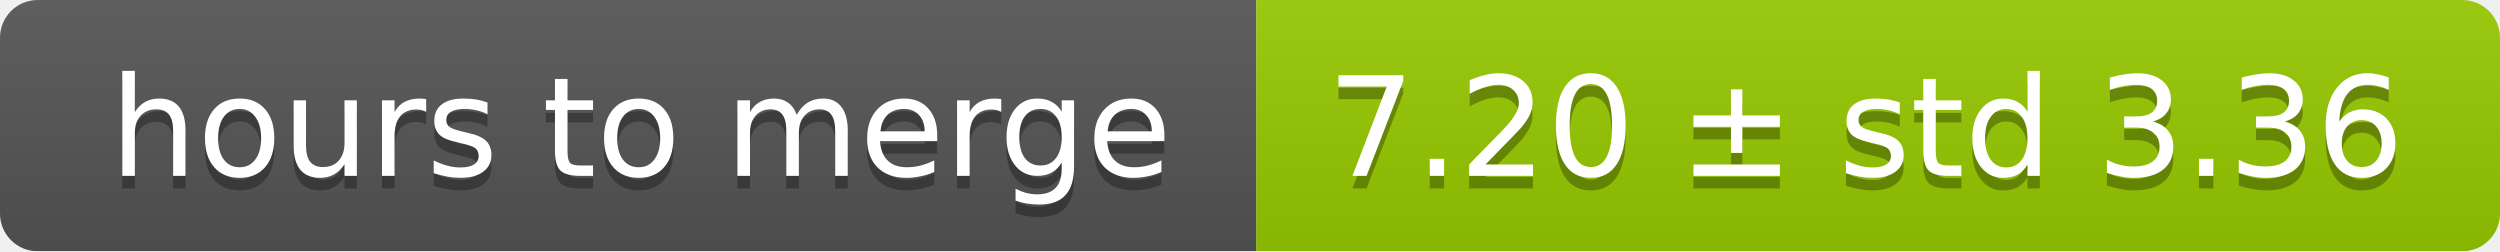
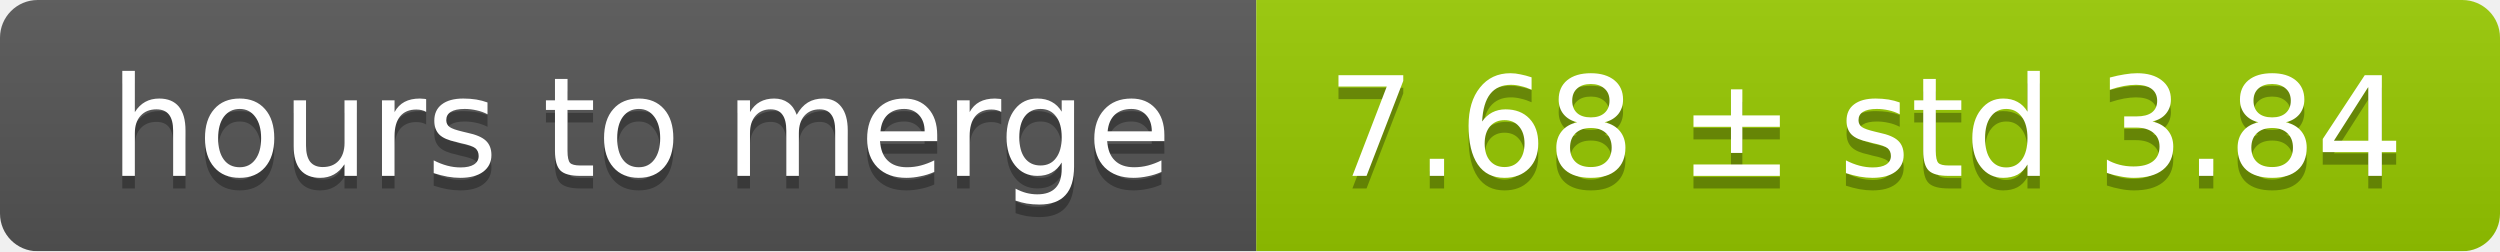
<svg xmlns="http://www.w3.org/2000/svg" width="199" height="20">
  <linearGradient id="smooth" x2="0" y2="100%">
    <stop offset="0" stop-color="#bbb" stop-opacity=".1" />
    <stop offset="1" stop-opacity=".1" />
  </linearGradient>
  <mask id="round">
    <rect width="199" height="20" rx="3" fill="#fff" />
  </mask>
  <g mask="url(#round)">
    <rect width="100" height="20" fill="#555" />
    <rect x="100" width="99" height="20" fill="#97ca00" />
    <rect width="199" height="20" fill="url(#smooth)" />
  </g>
  <g fill="#fff" text-anchor="middle" font-family="DejaVu Sans,Verdana,Geneva,sans-serif" font-size="11">
    <text x="51" y="15" fill="#010101" fill-opacity=".3">hours to merge</text>
    <text x="51" y="14">hours to merge</text>
-     <text x="148.5" y="15" fill="#010101" fill-opacity=".3">7.20 ± std 3.36</text>
-     <text x="148.5" y="14">7.20 ± std 3.36</text>
+     <text x="148.5" y="15" fill="#010101" fill-opacity=".3">7.68 ± std 3.84</text>
+     <text x="148.5" y="14">7.68 ± std 3.84</text>
  </g>
</svg>
